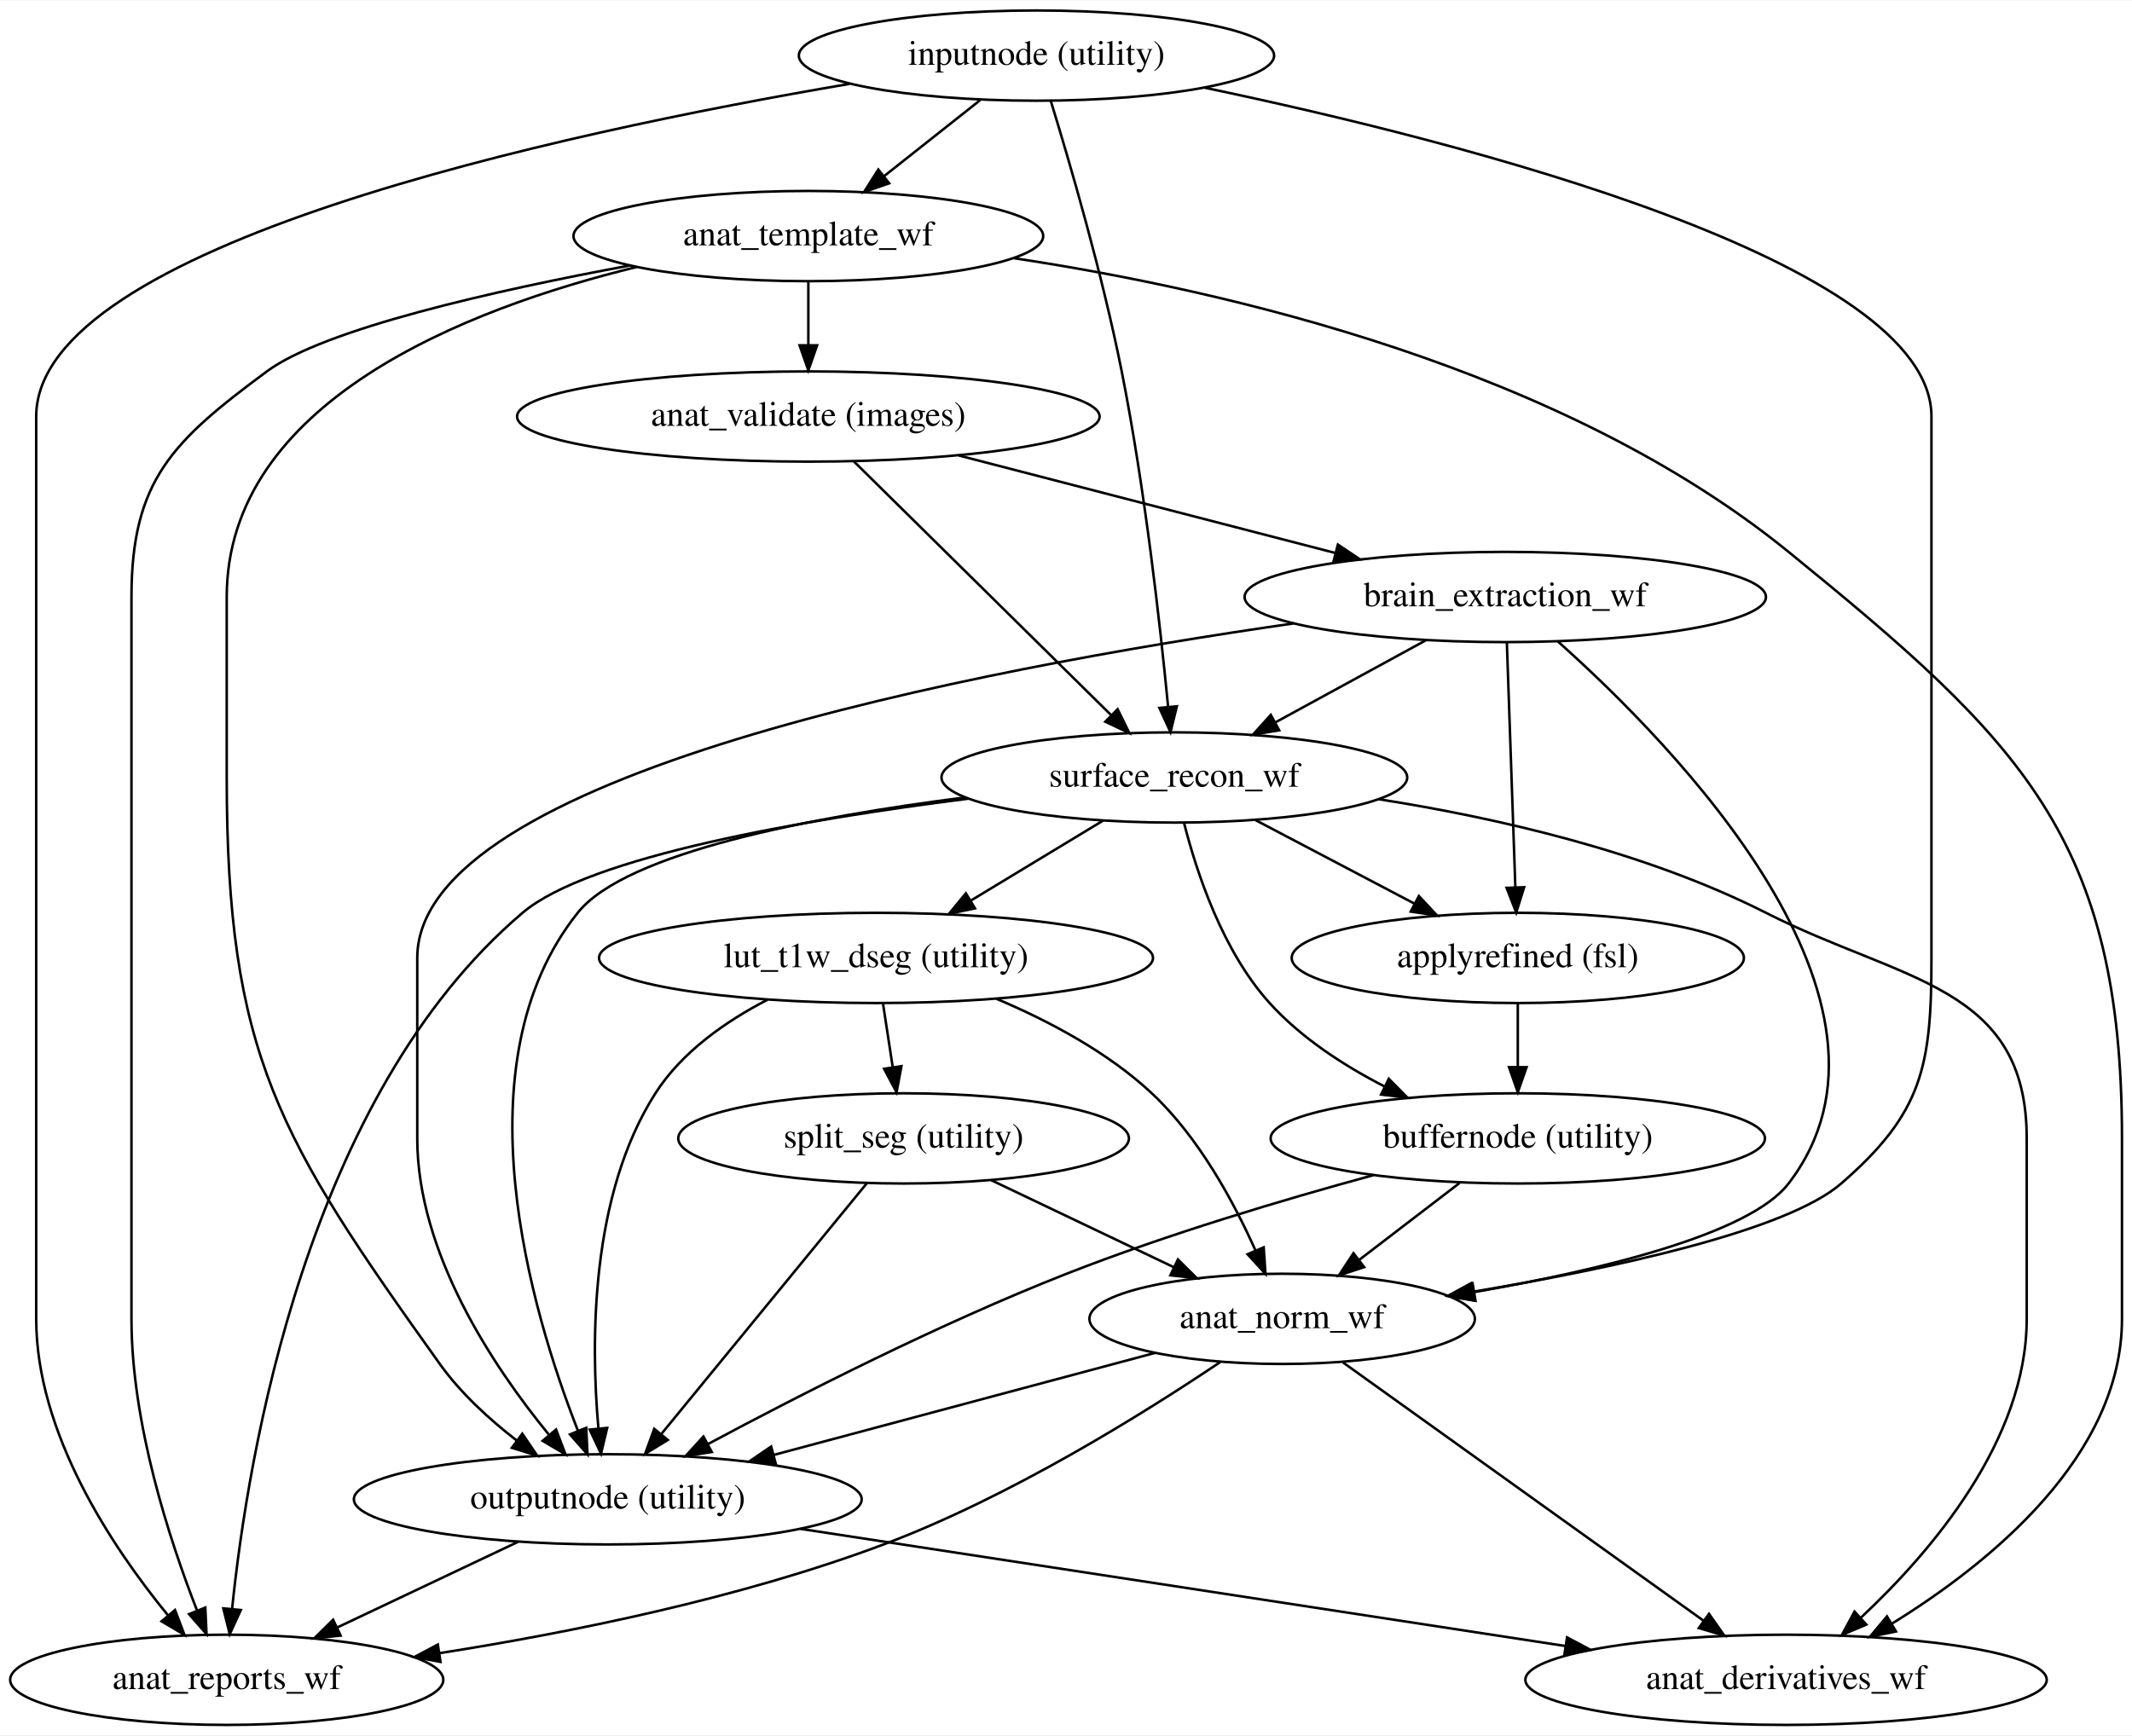
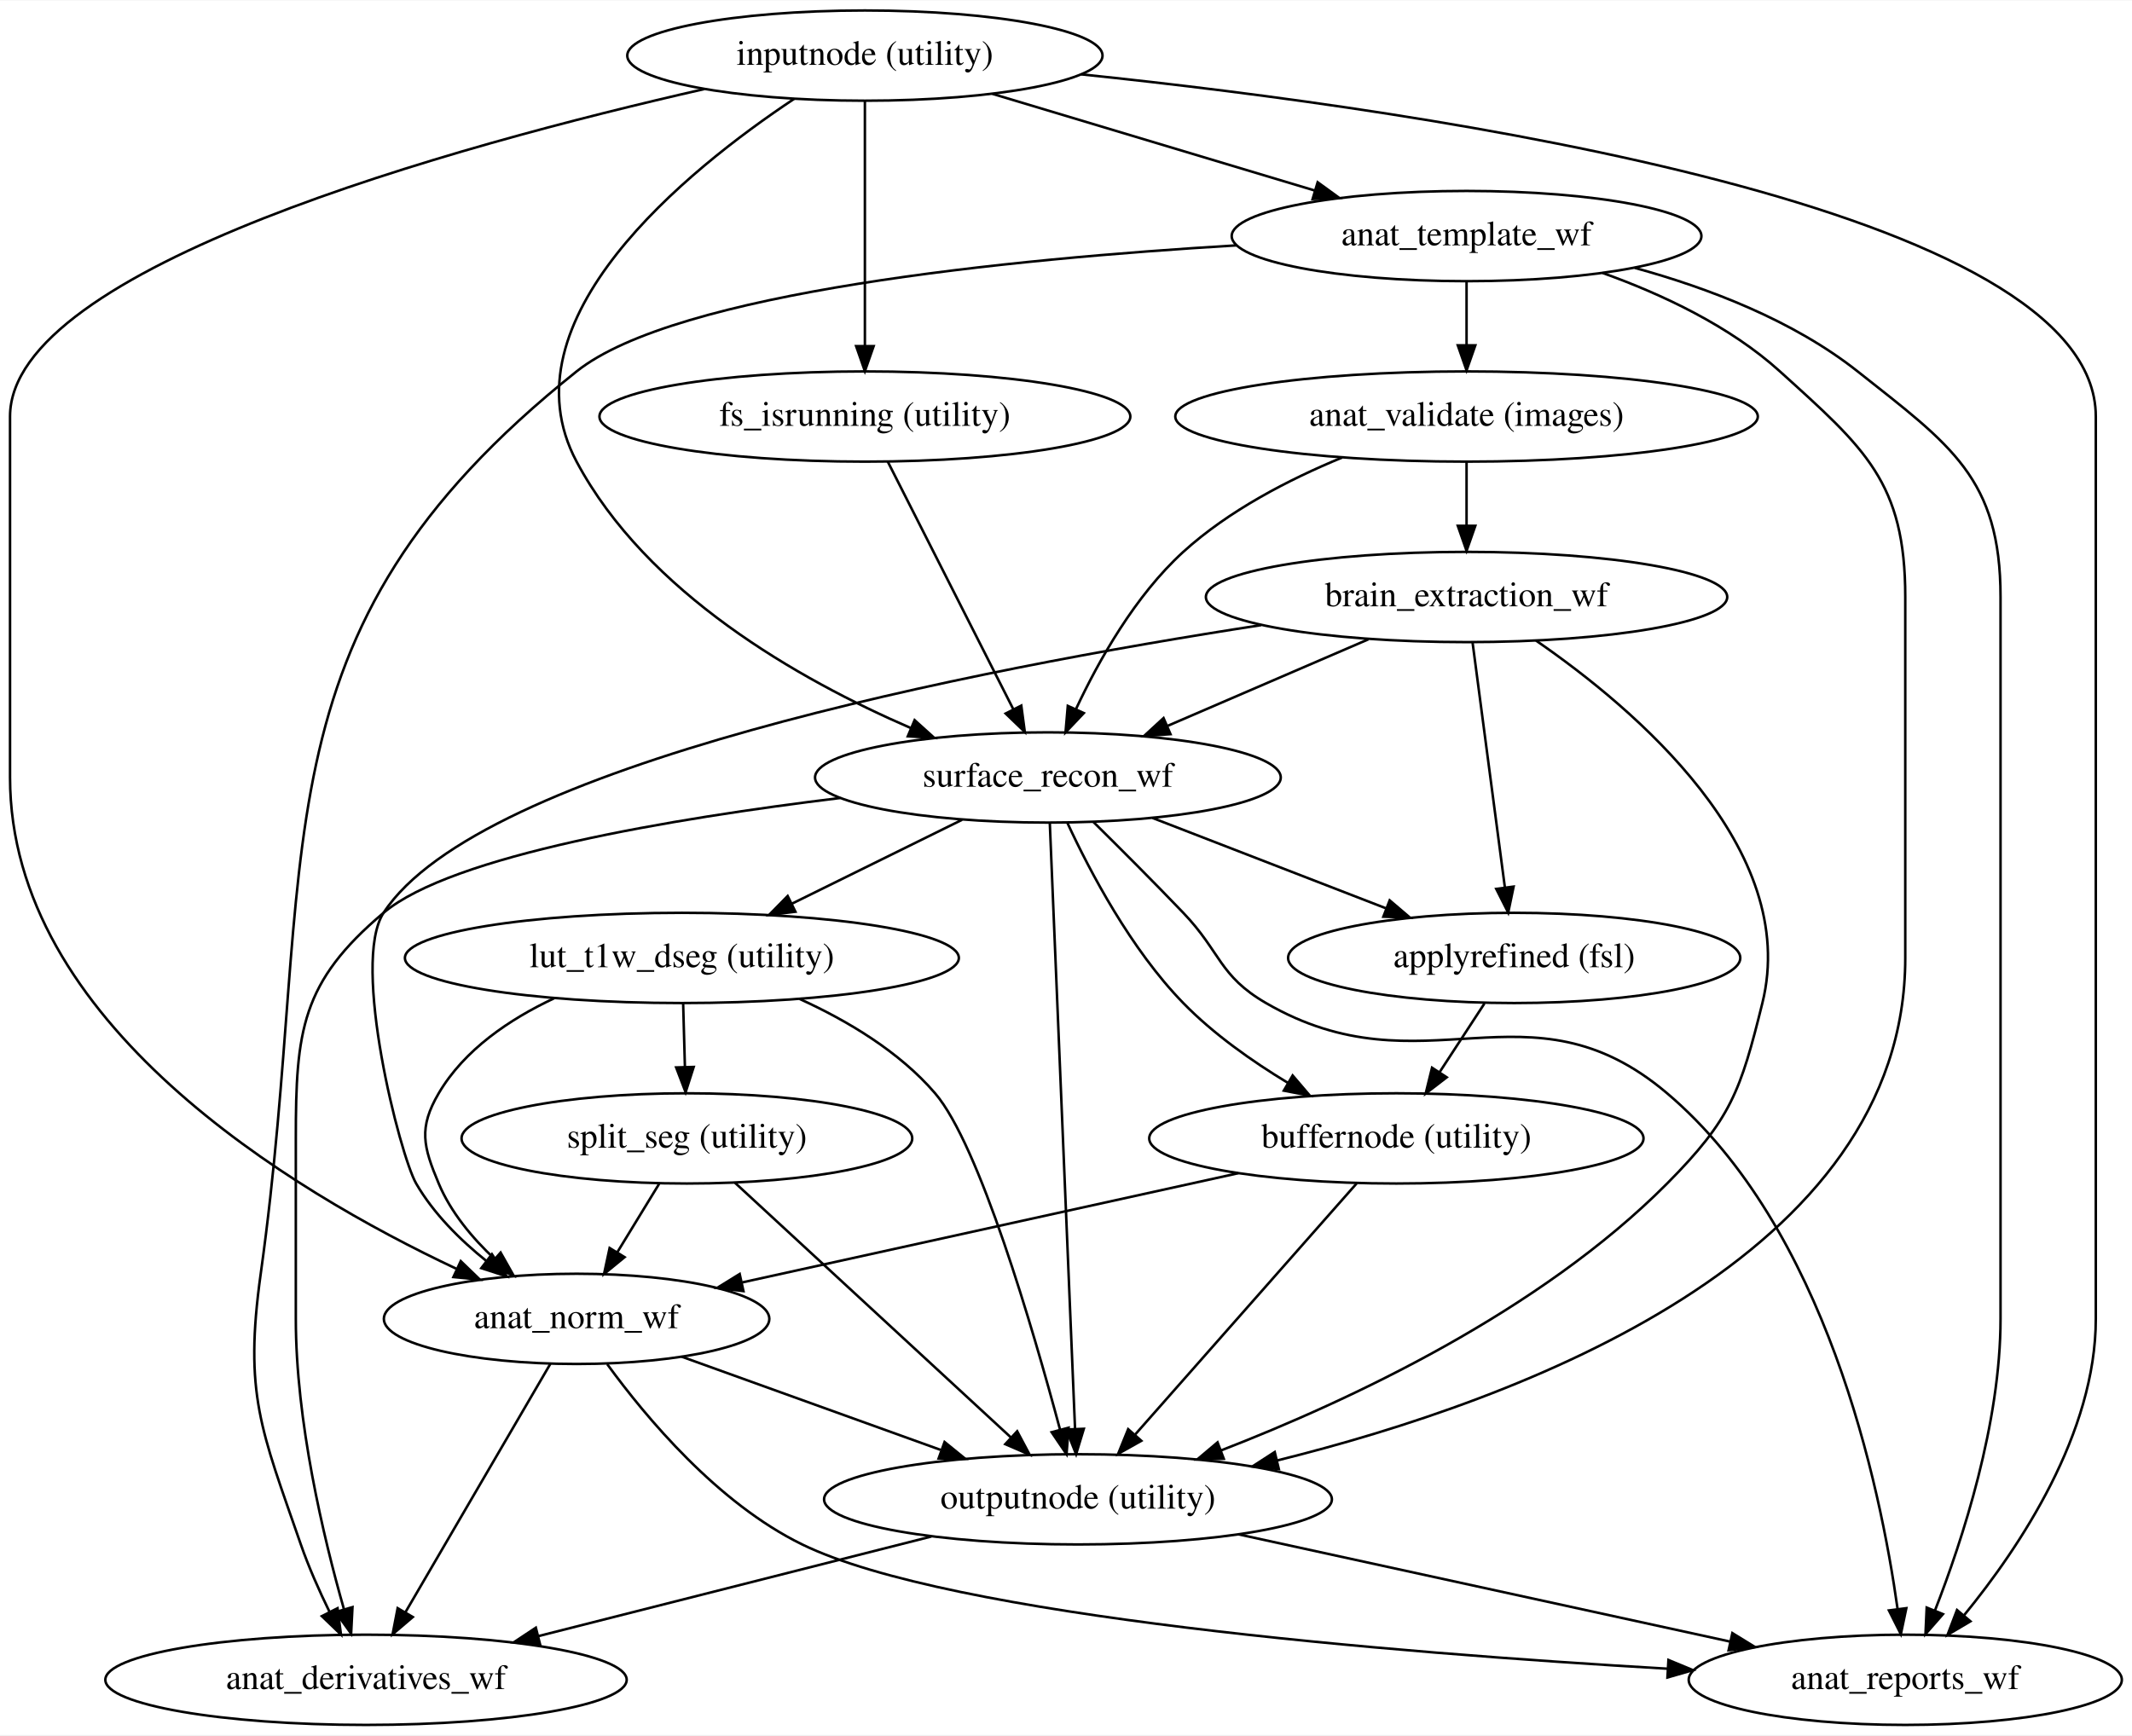
<svg xmlns="http://www.w3.org/2000/svg" width="850pt" height="692pt" viewBox="0.00 0.00 850.44 692.00">
  <g id="graph0" class="graph" transform="scale(1 1) rotate(0) translate(4 688)">
    <polygon fill="#ffffff" stroke="transparent" points="-4,4 -4,-688 846.442,-688 846.442,4 -4,4" />
    <g id="node1" class="node">
-       <ellipse fill="none" stroke="#000000" cx="238.442" cy="-90" rx="101.282" ry="18" />
-       <text text-anchor="middle" x="238.442" y="-86.3" font-family="Times,serif" font-size="14.00" fill="#000000">outputnode (utility)</text>
+       <ellipse fill="none" stroke="#000000" cx="426" cy="-90" rx="101.282" ry="18" />
+       <text text-anchor="middle" x="426" y="-86.3" font-family="Times,serif" font-size="14.00" fill="#000000">outputnode (utility)</text>
    </g>
    <g id="node2" class="node">
-       <ellipse fill="none" stroke="#000000" cx="86.442" cy="-18" rx="86.385" ry="18" />
-       <text text-anchor="middle" x="86.442" y="-14.3" font-family="Times,serif" font-size="14.00" fill="#000000">anat_reports_wf</text>
+       <ellipse fill="none" stroke="#000000" cx="756" cy="-18" rx="86.385" ry="18" />
+       <text text-anchor="middle" x="756" y="-14.3" font-family="Times,serif" font-size="14.00" fill="#000000">anat_reports_wf</text>
    </g>
    <g id="edge1" class="edge">
-       <path fill="none" stroke="#000000" d="M202.805,-73.119C181.211,-62.89 153.493,-49.761 130.526,-38.882" />
-       <polygon fill="#000000" stroke="#000000" points="131.868,-35.645 121.332,-34.527 128.871,-41.971 131.868,-35.645" />
+       <path fill="none" stroke="#000000" d="M490.019,-76.032C546.363,-63.739 628.233,-45.876 686.233,-33.222" />
+       <polygon fill="#000000" stroke="#000000" points="687.026,-36.631 696.05,-31.08 685.533,-29.792 687.026,-36.631" />
    </g>
    <g id="node3" class="node">
-       <ellipse fill="none" stroke="#000000" cx="708.442" cy="-18" rx="103.981" ry="18" />
-       <text text-anchor="middle" x="708.442" y="-14.3" font-family="Times,serif" font-size="14.00" fill="#000000">anat_derivatives_wf</text>
+       <ellipse fill="none" stroke="#000000" cx="142" cy="-18" rx="103.981" ry="18" />
+       <text text-anchor="middle" x="142" y="-14.3" font-family="Times,serif" font-size="14.00" fill="#000000">anat_derivatives_wf</text>
    </g>
    <g id="edge2" class="edge">
-       <path fill="none" stroke="#000000" d="M315.264,-78.231C398.969,-65.409 532.648,-44.93 620.494,-31.473" />
-       <polygon fill="#000000" stroke="#000000" points="621.086,-34.923 630.441,-29.949 620.026,-28.004 621.086,-34.923" />
+       <path fill="none" stroke="#000000" d="M367.499,-75.169C322.021,-63.639 258.82,-47.616 210.895,-35.466" />
+       <polygon fill="#000000" stroke="#000000" points="211.466,-32 200.912,-32.935 209.745,-38.786 211.466,-32" />
    </g>
    <g id="node4" class="node">
-       <ellipse fill="none" stroke="#000000" cx="409.442" cy="-666" rx="94.783" ry="18" />
-       <text text-anchor="middle" x="409.442" y="-662.3" font-family="Times,serif" font-size="14.00" fill="#000000">inputnode (utility)</text>
+       <ellipse fill="none" stroke="#000000" cx="341" cy="-666" rx="94.783" ry="18" />
+       <text text-anchor="middle" x="341" y="-662.3" font-family="Times,serif" font-size="14.00" fill="#000000">inputnode (utility)</text>
    </g>
    <g id="edge5" class="edge">
-       <path fill="none" stroke="#000000" d="M334.861,-654.714C219.376,-635.108 10.442,-590.213 10.442,-522 10.442,-522 10.442,-522 10.442,-162 10.442,-116.4 40.619,-71.091 62.942,-43.812" />
-       <polygon fill="#000000" stroke="#000000" points="65.805,-45.846 69.576,-35.945 60.453,-41.334 65.805,-45.846" />
+       <path fill="none" stroke="#000000" d="M427.369,-658.505C568.256,-643.867 832,-605.337 832,-522 832,-522 832,-522 832,-162 832,-116.4 801.823,-71.091 779.5,-43.812" />
+       <polygon fill="#000000" stroke="#000000" points="781.989,-41.334 772.867,-35.945 776.637,-45.846 781.989,-41.334" />
    </g>
    <g id="node5" class="node">
-       <ellipse fill="none" stroke="#000000" cx="318.442" cy="-594" rx="93.683" ry="18" />
-       <text text-anchor="middle" x="318.442" y="-590.3" font-family="Times,serif" font-size="14.00" fill="#000000">anat_template_wf</text>
+       <ellipse fill="none" stroke="#000000" cx="581" cy="-594" rx="93.683" ry="18" />
+       <text text-anchor="middle" x="581" y="-590.3" font-family="Times,serif" font-size="14.00" fill="#000000">anat_template_wf</text>
    </g>
    <g id="edge3" class="edge">
-       <path fill="none" stroke="#000000" d="M386.948,-648.202C375.377,-639.047 361.113,-627.761 348.601,-617.862" />
-       <polygon fill="#000000" stroke="#000000" points="350.692,-615.053 340.678,-611.593 346.349,-620.543 350.692,-615.053" />
+       <path fill="none" stroke="#000000" d="M391.898,-650.731C429.445,-639.467 480.683,-624.095 520.354,-612.194" />
+       <polygon fill="#000000" stroke="#000000" points="521.603,-615.473 530.176,-609.247 519.591,-608.769 521.603,-615.473" />
    </g>
    <g id="node6" class="node">
-       <ellipse fill="none" stroke="#000000" cx="507.442" cy="-162" rx="76.887" ry="18" />
-       <text text-anchor="middle" x="507.442" y="-158.3" font-family="Times,serif" font-size="14.00" fill="#000000">anat_norm_wf</text>
+       <ellipse fill="none" stroke="#000000" cx="226" cy="-162" rx="76.887" ry="18" />
+       <text text-anchor="middle" x="226" y="-158.3" font-family="Times,serif" font-size="14.00" fill="#000000">anat_norm_wf</text>
    </g>
    <g id="edge4" class="edge">
-       <path fill="none" stroke="#000000" d="M476.591,-653.18C580.005,-631.492 766.442,-583.819 766.442,-522 766.442,-522 766.442,-522 766.442,-306 766.442,-262.919 763.003,-244.21 730.442,-216 708.513,-197 639.325,-182.137 583.768,-172.856" />
-       <polygon fill="#000000" stroke="#000000" points="584,-169.348 573.567,-171.188 582.871,-176.256 584,-169.348" />
+       <path fill="none" stroke="#000000" d="M276.861,-652.632C178.081,-630.174 0,-581.444 0,-522 0,-522 0,-522 0,-378 0,-280.359 111.61,-213.28 177.963,-182.028" />
+       <polygon fill="#000000" stroke="#000000" points="179.788,-185.041 187.406,-177.678 176.859,-178.683 179.788,-185.041" />
    </g>
    <g id="node7" class="node">
-       <ellipse fill="none" stroke="#000000" cx="464.442" cy="-378" rx="92.883" ry="18" />
-       <text text-anchor="middle" x="464.442" y="-374.3" font-family="Times,serif" font-size="14.00" fill="#000000">surface_recon_wf</text>
+       <ellipse fill="none" stroke="#000000" cx="341" cy="-522" rx="105.881" ry="18" />
+       <text text-anchor="middle" x="341" y="-518.3" font-family="Times,serif" font-size="14.00" fill="#000000">fs_isrunning (utility)</text>
    </g>
    <g id="edge6" class="edge">
-       <path fill="none" stroke="#000000" d="M415.178,-647.82C422.662,-623.49 435.711,-578.889 443.442,-540 452.683,-493.517 458.808,-438.69 461.947,-406.219" />
-       <polygon fill="#000000" stroke="#000000" points="465.446,-406.392 462.898,-396.108 458.477,-405.737 465.446,-406.392" />
+       <path fill="none" stroke="#000000" d="M341,-647.762C341,-623.201 341,-579.247 341,-550.354" />
+       <polygon fill="#000000" stroke="#000000" points="344.5,-550.09 341,-540.09 337.5,-550.09 344.5,-550.09" />
+     </g>
+     <g id="node8" class="node">
+       <ellipse fill="none" stroke="#000000" cx="414" cy="-378" rx="92.883" ry="18" />
+       <text text-anchor="middle" x="414" y="-374.3" font-family="Times,serif" font-size="14.00" fill="#000000">surface_recon_wf</text>
+     </g>
+     <g id="edge7" class="edge">
+       <path fill="none" stroke="#000000" d="M312.786,-648.752C269.792,-620.15 195.879,-560.447 226,-504 253.976,-451.572 314.514,-417.114 359.375,-397.692" />
+       <polygon fill="#000000" stroke="#000000" points="360.831,-400.877 368.693,-393.774 358.118,-394.424 360.831,-400.877" />
+     </g>
+     <g id="edge9" class="edge">
+       <path fill="none" stroke="#000000" d="M635.272,-579.283C659.048,-570.773 686.021,-558.087 706,-540 739.922,-509.29 756,-495.758 756,-450 756,-450 756,-450 756,-306 756,-186.675 603.083,-129.714 505.438,-105.504" />
+       <polygon fill="#000000" stroke="#000000" points="506.123,-102.07 495.581,-103.125 504.481,-108.874 506.123,-102.07" />
+     </g>
+     <g id="edge10" class="edge">
+       <path fill="none" stroke="#000000" d="M648.103,-581.309C677.648,-573.209 711.385,-560.282 737,-540 774.12,-510.608 794,-497.347 794,-450 794,-450 794,-450 794,-162 794,-120.368 778.967,-74.14 767.812,-45.567" />
+       <polygon fill="#000000" stroke="#000000" points="771.037,-44.206 764.059,-36.233 764.542,-46.817 771.037,-44.206" />
+     </g>
+     <g id="edge11" class="edge">
+       <path fill="none" stroke="#000000" d="M489.37,-590.294C397.962,-584.833 265.594,-571.59 226,-540 93.49,-434.278 123.435,-347.889 100,-180 93.292,-131.942 100.107,-117.847 116,-72 119.12,-63 123.333,-53.531 127.459,-45.08" />
+       <polygon fill="#000000" stroke="#000000" points="130.636,-46.554 132.017,-36.05 124.387,-43.4 130.636,-46.554" />
+     </g>
+     <g id="node9" class="node">
+       <ellipse fill="none" stroke="#000000" cx="581" cy="-522" rx="116.18" ry="18" />
+       <text text-anchor="middle" x="581" y="-518.3" font-family="Times,serif" font-size="14.00" fill="#000000">anat_validate (images)</text>
    </g>
    <g id="edge8" class="edge">
-       <path fill="none" stroke="#000000" d="M250.089,-581.697C181.655,-564.977 86.442,-527.745 86.442,-450 86.442,-450 86.442,-450 86.442,-378 86.442,-267.351 107.113,-234.027 171.442,-144 179.679,-132.473 191.006,-122.077 202.005,-113.554" />
-       <polygon fill="#000000" stroke="#000000" points="204.342,-116.179 210.295,-107.415 200.176,-110.554 204.342,-116.179" />
-     </g>
-     <g id="edge9" class="edge">
-       <path fill="none" stroke="#000000" d="M247.274,-582.268C193.564,-572.312 125.347,-556.971 102.442,-540 64.962,-512.229 48.442,-496.648 48.442,-450 48.442,-450 48.442,-450 48.442,-162 48.442,-120.368 63.475,-74.14 74.63,-45.567" />
-       <polygon fill="#000000" stroke="#000000" points="77.9,-46.817 78.383,-36.233 71.406,-44.206 77.9,-46.817" />
-     </g>
-     <g id="edge10" class="edge">
-       <path fill="none" stroke="#000000" d="M400.442,-585.179C485.812,-572.283 619.396,-541.242 709.442,-468 802.245,-392.516 842.442,-353.625 842.442,-234 842.442,-234 842.442,-234 842.442,-162 842.442,-107.234 789.856,-64.573 750.568,-40.343" />
-       <polygon fill="#000000" stroke="#000000" points="752.289,-37.294 741.91,-35.164 748.696,-43.301 752.289,-37.294" />
-     </g>
-     <g id="node8" class="node">
-       <ellipse fill="none" stroke="#000000" cx="318.442" cy="-522" rx="116.18" ry="18" />
-       <text text-anchor="middle" x="318.442" y="-518.3" font-family="Times,serif" font-size="14.00" fill="#000000">anat_validate (images)</text>
-     </g>
-     <g id="edge7" class="edge">
-       <path fill="none" stroke="#000000" d="M318.442,-575.831C318.442,-568.131 318.442,-558.974 318.442,-550.417" />
-       <polygon fill="#000000" stroke="#000000" points="321.942,-550.413 318.442,-540.413 314.942,-550.413 321.942,-550.413" />
-     </g>
-     <g id="edge11" class="edge">
-       <path fill="none" stroke="#000000" d="M456.846,-148.457C413.793,-136.934 351.645,-120.3 304.644,-107.719" />
-       <polygon fill="#000000" stroke="#000000" points="305.421,-104.304 294.857,-105.1 303.612,-111.066 305.421,-104.304" />
+       <path fill="none" stroke="#000000" d="M581,-575.831C581,-568.131 581,-558.974 581,-550.417" />
+       <polygon fill="#000000" stroke="#000000" points="584.5,-550.413 581,-540.413 577.5,-550.413 584.5,-550.413" />
    </g>
    <g id="edge12" class="edge">
-       <path fill="none" stroke="#000000" d="M482.758,-144.771C452.476,-124.423 398.925,-90.954 348.442,-72 291.156,-50.492 223.435,-36.819 171.195,-28.613" />
-       <polygon fill="#000000" stroke="#000000" points="171.71,-25.151 161.295,-27.094 170.648,-32.07 171.71,-25.151" />
+       <path fill="none" stroke="#000000" d="M267.927,-146.906C297.926,-136.107 338.597,-121.465 371.172,-109.738" />
+       <polygon fill="#000000" stroke="#000000" points="372.777,-112.88 381,-106.2 370.406,-106.294 372.777,-112.88" />
    </g>
    <g id="edge13" class="edge">
-       <path fill="none" stroke="#000000" d="M531.688,-144.63C567.658,-118.861 635.244,-70.441 675.616,-41.517" />
-       <polygon fill="#000000" stroke="#000000" points="677.706,-44.326 683.797,-35.657 673.629,-38.635 677.706,-44.326" />
+       <path fill="none" stroke="#000000" d="M238.215,-143.929C253.627,-122.751 282.236,-88.466 316,-72 374.946,-43.252 550.419,-28.848 661.14,-22.431" />
+       <polygon fill="#000000" stroke="#000000" points="661.529,-25.914 671.315,-21.853 661.133,-18.926 661.529,-25.914" />
+     </g>
+     <g id="edge14" class="edge">
+       <path fill="none" stroke="#000000" d="M215.531,-144.054C201.006,-119.154 174.626,-73.93 157.727,-44.961" />
+       <polygon fill="#000000" stroke="#000000" points="160.663,-43.047 152.601,-36.173 154.616,-46.574 160.663,-43.047" />
+     </g>
+     <g id="edge15" class="edge">
+       <path fill="none" stroke="#000000" d="M350.098,-504.053C362.666,-479.262 385.449,-434.321 400.141,-405.338" />
+       <polygon fill="#000000" stroke="#000000" points="403.388,-406.675 404.787,-396.173 397.144,-403.51 403.388,-406.675" />
+     </g>
+     <g id="edge18" class="edge">
+       <path fill="none" stroke="#000000" d="M414.751,-359.984C416.779,-311.294 422.384,-176.796 424.831,-118.057" />
+       <polygon fill="#000000" stroke="#000000" points="428.33,-118.146 425.25,-108.009 421.336,-117.855 428.33,-118.146" />
+     </g>
+     <g id="edge20" class="edge">
+       <path fill="none" stroke="#000000" d="M432.198,-360.193C442.764,-349.758 456.264,-336.258 468,-324 483.011,-308.322 482.219,-298.88 501,-288 564.069,-251.462 605.403,-299.136 661,-252 724.405,-198.244 746.001,-95.769 752.938,-46.22" />
+       <polygon fill="#000000" stroke="#000000" points="756.421,-46.575 754.239,-36.207 749.48,-45.673 756.421,-46.575" />
+     </g>
+     <g id="edge21" class="edge">
+       <path fill="none" stroke="#000000" d="M331.172,-369.812C264.009,-361.628 176.192,-346.925 149,-324 116.187,-296.336 114,-276.918 114,-234 114,-234 114,-234 114,-162 114,-121.171 124.98,-75.008 133.189,-46.203" />
+       <polygon fill="#000000" stroke="#000000" points="136.603,-46.999 136.062,-36.418 129.886,-45.026 136.603,-46.999" />
+     </g>
+     <g id="node11" class="node">
+       <ellipse fill="none" stroke="#000000" cx="600" cy="-306" rx="90.184" ry="18" />
+       <text text-anchor="middle" x="600" y="-302.3" font-family="Times,serif" font-size="14.00" fill="#000000">applyrefined (fsl)</text>
    </g>
    <g id="edge16" class="edge">
-       <path fill="none" stroke="#000000" d="M381.069,-370.045C320.439,-362.334 245.742,-348.17 226.442,-324 178.455,-263.905 207.888,-164.954 226.564,-117.31" />
-       <polygon fill="#000000" stroke="#000000" points="229.843,-118.537 230.354,-107.954 223.356,-115.908 229.843,-118.537" />
-     </g>
-     <g id="edge18" class="edge">
-       <path fill="none" stroke="#000000" d="M382.17,-369.525C316.386,-361.215 230.936,-346.486 204.442,-324 118.239,-250.836 94.77,-107.058 88.578,-46.238" />
-       <polygon fill="#000000" stroke="#000000" points="92.057,-45.843 87.64,-36.213 85.087,-46.496 92.057,-45.843" />
+       <path fill="none" stroke="#000000" d="M455.742,-361.842C483.264,-351.188 519.495,-337.163 548.762,-325.834" />
+       <polygon fill="#000000" stroke="#000000" points="550.335,-328.978 558.397,-322.104 547.808,-322.45 550.335,-328.978" />
+     </g>
+     <g id="node12" class="node">
+       <ellipse fill="none" stroke="#000000" cx="553" cy="-234" rx="98.583" ry="18" />
+       <text text-anchor="middle" x="553" y="-230.3" font-family="Times,serif" font-size="14.00" fill="#000000">buffernode (utility)</text>
    </g>
    <g id="edge19" class="edge">
-       <path fill="none" stroke="#000000" d="M545.902,-369.33C592.994,-361.93 652.268,-348.419 700.442,-324 754.965,-296.363 804.442,-295.127 804.442,-234 804.442,-234 804.442,-234 804.442,-162 804.442,-113.663 766.531,-69.211 738.357,-42.849" />
-       <polygon fill="#000000" stroke="#000000" points="740.465,-40.036 730.708,-35.906 735.76,-45.219 740.465,-40.036" />
+       <path fill="none" stroke="#000000" d="M421.828,-359.775C430.846,-340.317 447.141,-309.399 468,-288 480.026,-275.663 495.389,-264.822 509.738,-256.153" />
+       <polygon fill="#000000" stroke="#000000" points="511.627,-259.104 518.502,-251.043 508.1,-253.057 511.627,-259.104" />
+     </g>
+     <g id="node13" class="node">
+       <ellipse fill="none" stroke="#000000" cx="268" cy="-306" rx="110.48" ry="18" />
+       <text text-anchor="middle" x="268" y="-302.3" font-family="Times,serif" font-size="14.00" fill="#000000">lut_t1w_dseg (utility)</text>
+     </g>
+     <g id="edge17" class="edge">
+       <path fill="none" stroke="#000000" d="M379.769,-361.119C359.489,-351.118 333.584,-338.343 311.821,-327.61" />
+       <polygon fill="#000000" stroke="#000000" points="313.293,-324.434 302.776,-323.15 310.196,-330.712 313.293,-324.434" />
+     </g>
+     <g id="edge23" class="edge">
+       <path fill="none" stroke="#000000" d="M531.345,-505.635C510.109,-496.881 486.095,-484.459 468,-468 448.858,-450.589 434.336,-424.8 425.199,-405.286" />
+       <polygon fill="#000000" stroke="#000000" points="428.321,-403.693 421.033,-396.003 421.935,-406.559 428.321,-403.693" />
    </g>
    <g id="node10" class="node">
-       <ellipse fill="none" stroke="#000000" cx="601.442" cy="-306" rx="90.184" ry="18" />
-       <text text-anchor="middle" x="601.442" y="-302.3" font-family="Times,serif" font-size="14.00" fill="#000000">applyrefined (fsl)</text>
-     </g>
-     <g id="edge14" class="edge">
-       <path fill="none" stroke="#000000" d="M496.909,-360.937C515.848,-350.984 539.923,-338.331 560.194,-327.678" />
-       <polygon fill="#000000" stroke="#000000" points="561.985,-330.691 569.208,-322.94 558.728,-324.495 561.985,-330.691" />
-     </g>
-     <g id="node11" class="node">
-       <ellipse fill="none" stroke="#000000" cx="601.442" cy="-234" rx="98.583" ry="18" />
-       <text text-anchor="middle" x="601.442" y="-230.3" font-family="Times,serif" font-size="14.00" fill="#000000">buffernode (utility)</text>
-     </g>
-     <g id="edge17" class="edge">
-       <path fill="none" stroke="#000000" d="M468.316,-359.834C473.308,-340.141 483.666,-308.751 502.442,-288 515.022,-274.097 532.044,-263.04 548.424,-254.644" />
-       <polygon fill="#000000" stroke="#000000" points="549.973,-257.782 557.426,-250.252 546.904,-251.491 549.973,-257.782" />
-     </g>
-     <g id="node12" class="node">
-       <ellipse fill="none" stroke="#000000" cx="345.442" cy="-306" rx="110.48" ry="18" />
-       <text text-anchor="middle" x="345.442" y="-302.3" font-family="Times,serif" font-size="14.00" fill="#000000">lut_t1w_dseg (utility)</text>
-     </g>
-     <g id="edge15" class="edge">
-       <path fill="none" stroke="#000000" d="M435.939,-360.754C420.129,-351.189 400.269,-339.173 383.185,-328.836" />
-       <polygon fill="#000000" stroke="#000000" points="384.908,-325.787 374.54,-323.605 381.284,-331.776 384.908,-325.787" />
-     </g>
-     <g id="edge21" class="edge">
-       <path fill="none" stroke="#000000" d="M336.638,-504.053C362.461,-478.584 409.845,-431.85 439.096,-402.999" />
-       <polygon fill="#000000" stroke="#000000" points="441.814,-405.234 446.476,-395.72 436.898,-400.251 441.814,-405.234" />
-     </g>
-     <g id="node9" class="node">
-       <ellipse fill="none" stroke="#000000" cx="596.442" cy="-450" rx="103.981" ry="18" />
-       <text text-anchor="middle" x="596.442" y="-446.3" font-family="Times,serif" font-size="14.00" fill="#000000">brain_extraction_wf</text>
-     </g>
-     <g id="edge20" class="edge">
-       <path fill="none" stroke="#000000" d="M378.422,-506.466C422.588,-495.027 482.692,-479.461 528.608,-467.569" />
-       <polygon fill="#000000" stroke="#000000" points="529.671,-470.909 538.474,-465.013 527.916,-464.132 529.671,-470.909" />
+       <ellipse fill="none" stroke="#000000" cx="581" cy="-450" rx="103.981" ry="18" />
+       <text text-anchor="middle" x="581" y="-446.3" font-family="Times,serif" font-size="14.00" fill="#000000">brain_extraction_wf</text>
    </g>
    <g id="edge22" class="edge">
-       <path fill="none" stroke="#000000" d="M511.99,-439.456C385.735,-421.3 162.442,-378.887 162.442,-306 162.442,-306 162.442,-306 162.442,-234 162.442,-188.4 192.619,-143.091 214.942,-115.812" />
-       <polygon fill="#000000" stroke="#000000" points="217.805,-117.846 221.576,-107.945 212.453,-113.334 217.805,-117.846" />
-     </g>
-     <g id="edge23" class="edge">
-       <path fill="none" stroke="#000000" d="M617.495,-432.198C663.51,-391.159 764.665,-287.924 709.442,-216 693.898,-195.755 634.478,-181.457 584.076,-172.682" />
-       <polygon fill="#000000" stroke="#000000" points="584.575,-169.217 574.132,-171 583.408,-176.119 584.575,-169.217" />
+       <path fill="none" stroke="#000000" d="M581,-503.831C581,-496.131 581,-486.974 581,-478.417" />
+       <polygon fill="#000000" stroke="#000000" points="584.5,-478.413 581,-468.413 577.5,-478.413 584.5,-478.413" />
    </g>
    <g id="edge24" class="edge">
-       <path fill="none" stroke="#000000" d="M564.825,-432.754C546.784,-422.914 523.987,-410.479 504.68,-399.948" />
-       <polygon fill="#000000" stroke="#000000" points="506.257,-396.821 495.802,-395.105 502.905,-402.966 506.257,-396.821" />
+       <path fill="none" stroke="#000000" d="M608.696,-432.625C648.162,-405.417 714.226,-349.469 699,-288 690.3,-252.878 686.502,-241.669 661,-216 610.32,-164.987 534.623,-129.492 482.927,-109.463" />
+       <polygon fill="#000000" stroke="#000000" points="484.156,-106.186 473.565,-105.903 481.668,-112.729 484.156,-106.186" />
    </g>
    <g id="edge25" class="edge">
-       <path fill="none" stroke="#000000" d="M597.076,-431.762C597.928,-407.201 599.455,-363.247 600.458,-334.354" />
-       <polygon fill="#000000" stroke="#000000" points="603.965,-334.205 600.814,-324.09 596.969,-333.962 603.965,-334.205" />
+       <path fill="none" stroke="#000000" d="M499.056,-438.782C384.813,-421.165 187.328,-382.831 149,-324 135.918,-303.921 155.59,-227.085 162,-216 168.901,-204.066 179.471,-193.564 190.045,-185.07" />
+       <polygon fill="#000000" stroke="#000000" points="192.224,-187.81 198.071,-178.976 187.99,-182.236 192.224,-187.81" />
    </g>
    <g id="edge26" class="edge">
-       <path fill="none" stroke="#000000" d="M601.442,-287.831C601.442,-280.131 601.442,-270.974 601.442,-262.417" />
-       <polygon fill="#000000" stroke="#000000" points="604.942,-262.413 601.442,-252.413 597.942,-262.413 604.942,-262.413" />
+       <path fill="none" stroke="#000000" d="M541.846,-433.119C517.91,-422.8 487.125,-409.527 461.762,-398.592" />
+       <polygon fill="#000000" stroke="#000000" points="462.901,-395.272 452.333,-394.527 460.13,-401.7 462.901,-395.272" />
    </g>
    <g id="edge27" class="edge">
-       <path fill="none" stroke="#000000" d="M543.874,-219.347C508.131,-209.609 461.527,-195.744 421.442,-180 370.708,-160.073 314.812,-131.564 278.31,-112.002" />
-       <polygon fill="#000000" stroke="#000000" points="279.926,-108.897 269.463,-107.232 276.604,-115.059 279.926,-108.897" />
+       <path fill="none" stroke="#000000" d="M583.406,-431.762C586.647,-407.201 592.447,-363.247 596.259,-334.354" />
+       <polygon fill="#000000" stroke="#000000" points="599.775,-334.462 597.613,-324.09 592.835,-333.546 599.775,-334.462" />
    </g>
    <g id="edge28" class="edge">
-       <path fill="none" stroke="#000000" d="M578.206,-216.202C566.165,-206.979 551.299,-195.593 538.306,-185.64" />
-       <polygon fill="#000000" stroke="#000000" points="540.154,-182.647 530.087,-179.345 535.897,-188.204 540.154,-182.647" />
+       <path fill="none" stroke="#000000" d="M588.14,-287.831C582.699,-279.497 576.145,-269.457 570.179,-260.316" />
+       <polygon fill="#000000" stroke="#000000" points="573.091,-258.374 564.693,-251.913 567.229,-262.2 573.091,-258.374" />
+     </g>
+     <g id="edge29" class="edge">
+       <path fill="none" stroke="#000000" d="M537.172,-216.054C514.927,-190.831 474.288,-144.751 448.79,-115.84" />
+       <polygon fill="#000000" stroke="#000000" points="451.267,-113.358 442.027,-108.173 446.017,-117.988 451.267,-113.358" />
    </g>
    <g id="edge30" class="edge">
-       <path fill="none" stroke="#000000" d="M302.124,-289.318C285.477,-280.698 267.962,-268.464 257.442,-252 231.439,-211.304 231.649,-152.935 234.688,-118.5" />
-       <polygon fill="#000000" stroke="#000000" points="238.204,-118.519 235.744,-108.213 231.241,-117.804 238.204,-118.519" />
-     </g>
-     <g id="edge29" class="edge">
-       <path fill="none" stroke="#000000" d="M393.35,-289.758C414.18,-280.97 437.801,-268.488 455.442,-252 474.164,-234.502 488.117,-208.723 496.83,-189.234" />
-       <polygon fill="#000000" stroke="#000000" points="500.08,-190.536 500.795,-179.965 493.644,-187.783 500.08,-190.536" />
-     </g>
-     <g id="node13" class="node">
-       <ellipse fill="none" stroke="#000000" cx="356.442" cy="-234" rx="89.885" ry="18" />
-       <text text-anchor="middle" x="356.442" y="-230.3" font-family="Times,serif" font-size="14.00" fill="#000000">split_seg (utility)</text>
+       <path fill="none" stroke="#000000" d="M489.951,-220.118C433.138,-207.608 349.906,-189.282 292.155,-176.566" />
+       <polygon fill="#000000" stroke="#000000" points="292.558,-173.071 282.039,-174.339 291.053,-179.907 292.558,-173.071" />
+     </g>
+     <g id="edge32" class="edge">
+       <path fill="none" stroke="#000000" d="M314.928,-289.658C333.92,-281.016 354.694,-268.676 369,-252 386.636,-231.444 407.949,-158.469 418.837,-117.833" />
+       <polygon fill="#000000" stroke="#000000" points="422.261,-118.574 421.434,-108.012 415.494,-116.784 422.261,-118.574" />
    </g>
    <g id="edge31" class="edge">
-       <path fill="none" stroke="#000000" d="M348.218,-287.831C349.394,-280.131 350.793,-270.974 352.101,-262.417" />
-       <polygon fill="#000000" stroke="#000000" points="355.579,-262.827 353.629,-252.413 348.659,-261.77 355.579,-262.827" />
+       <path fill="none" stroke="#000000" d="M217.017,-289.892C199.244,-281.55 181.207,-269.364 171,-252 162.892,-238.207 164.809,-230.754 171,-216 175.814,-204.528 184.385,-194.267 193.349,-185.85" />
+       <polygon fill="#000000" stroke="#000000" points="195.689,-188.453 200.898,-179.227 191.073,-183.191 195.689,-188.453" />
+     </g>
+     <g id="node14" class="node">
+       <ellipse fill="none" stroke="#000000" cx="270" cy="-234" rx="89.885" ry="18" />
+       <text text-anchor="middle" x="270" y="-230.3" font-family="Times,serif" font-size="14.00" fill="#000000">split_seg (utility)</text>
    </g>
    <g id="edge33" class="edge">
-       <path fill="none" stroke="#000000" d="M341.736,-216.054C321.156,-190.938 283.63,-145.145 259.921,-116.212" />
-       <polygon fill="#000000" stroke="#000000" points="262.379,-113.689 253.334,-108.173 256.965,-118.126 262.379,-113.689" />
-     </g>
-     <g id="edge32" class="edge">
-       <path fill="none" stroke="#000000" d="M391.464,-217.301C413.134,-206.968 441.121,-193.623 464.173,-182.632" />
-       <polygon fill="#000000" stroke="#000000" points="465.87,-185.7 473.39,-178.237 462.857,-179.381 465.87,-185.7" />
+       <path fill="none" stroke="#000000" d="M268.505,-287.831C268.719,-280.131 268.973,-270.974 269.211,-262.417" />
+       <polygon fill="#000000" stroke="#000000" points="272.709,-262.507 269.488,-252.413 265.712,-262.312 272.709,-262.507" />
+     </g>
+     <g id="edge35" class="edge">
+       <path fill="none" stroke="#000000" d="M289.129,-216.343C316.73,-190.864 367.846,-143.681 399.197,-114.742" />
+       <polygon fill="#000000" stroke="#000000" points="401.741,-117.156 406.715,-107.802 396.993,-112.013 401.741,-117.156" />
+     </g>
+     <g id="edge34" class="edge">
+       <path fill="none" stroke="#000000" d="M258.897,-215.831C253.856,-207.583 247.794,-197.663 242.255,-188.599" />
+       <polygon fill="#000000" stroke="#000000" points="245.148,-186.621 236.947,-179.913 239.175,-190.271 245.148,-186.621" />
    </g>
  </g>
</svg>
